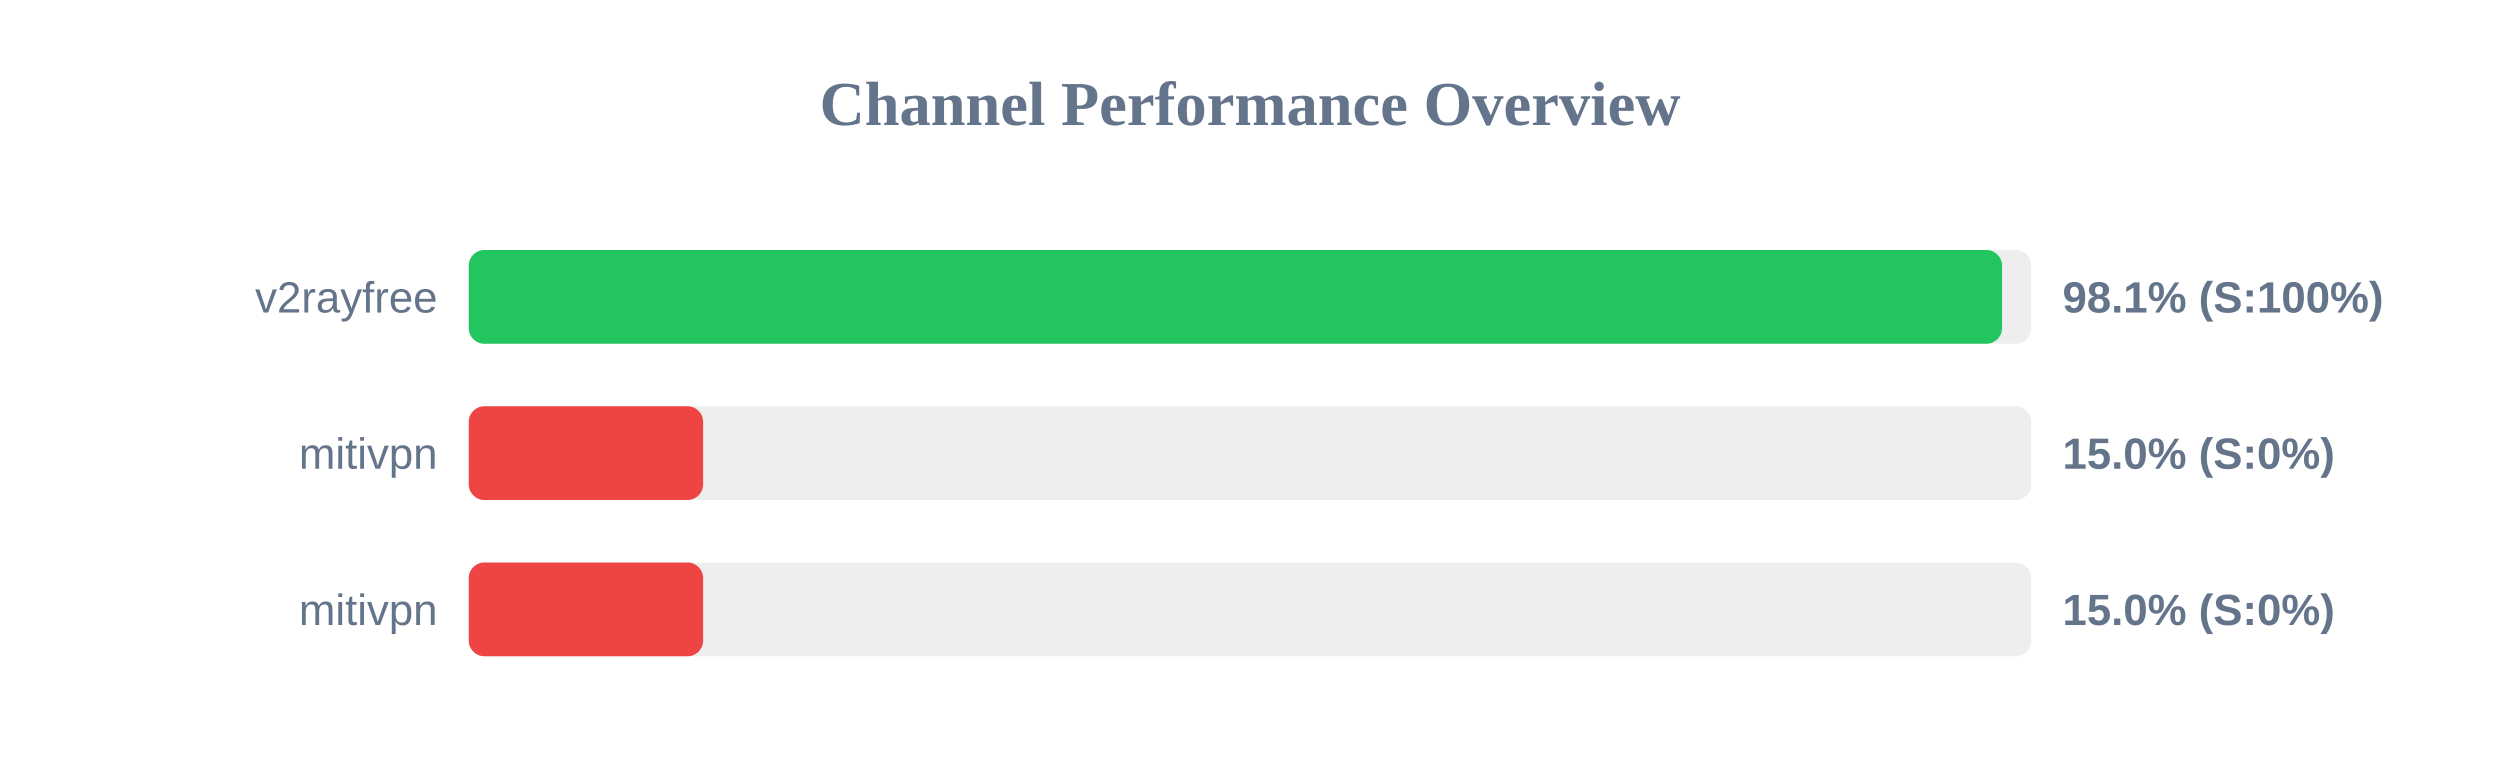
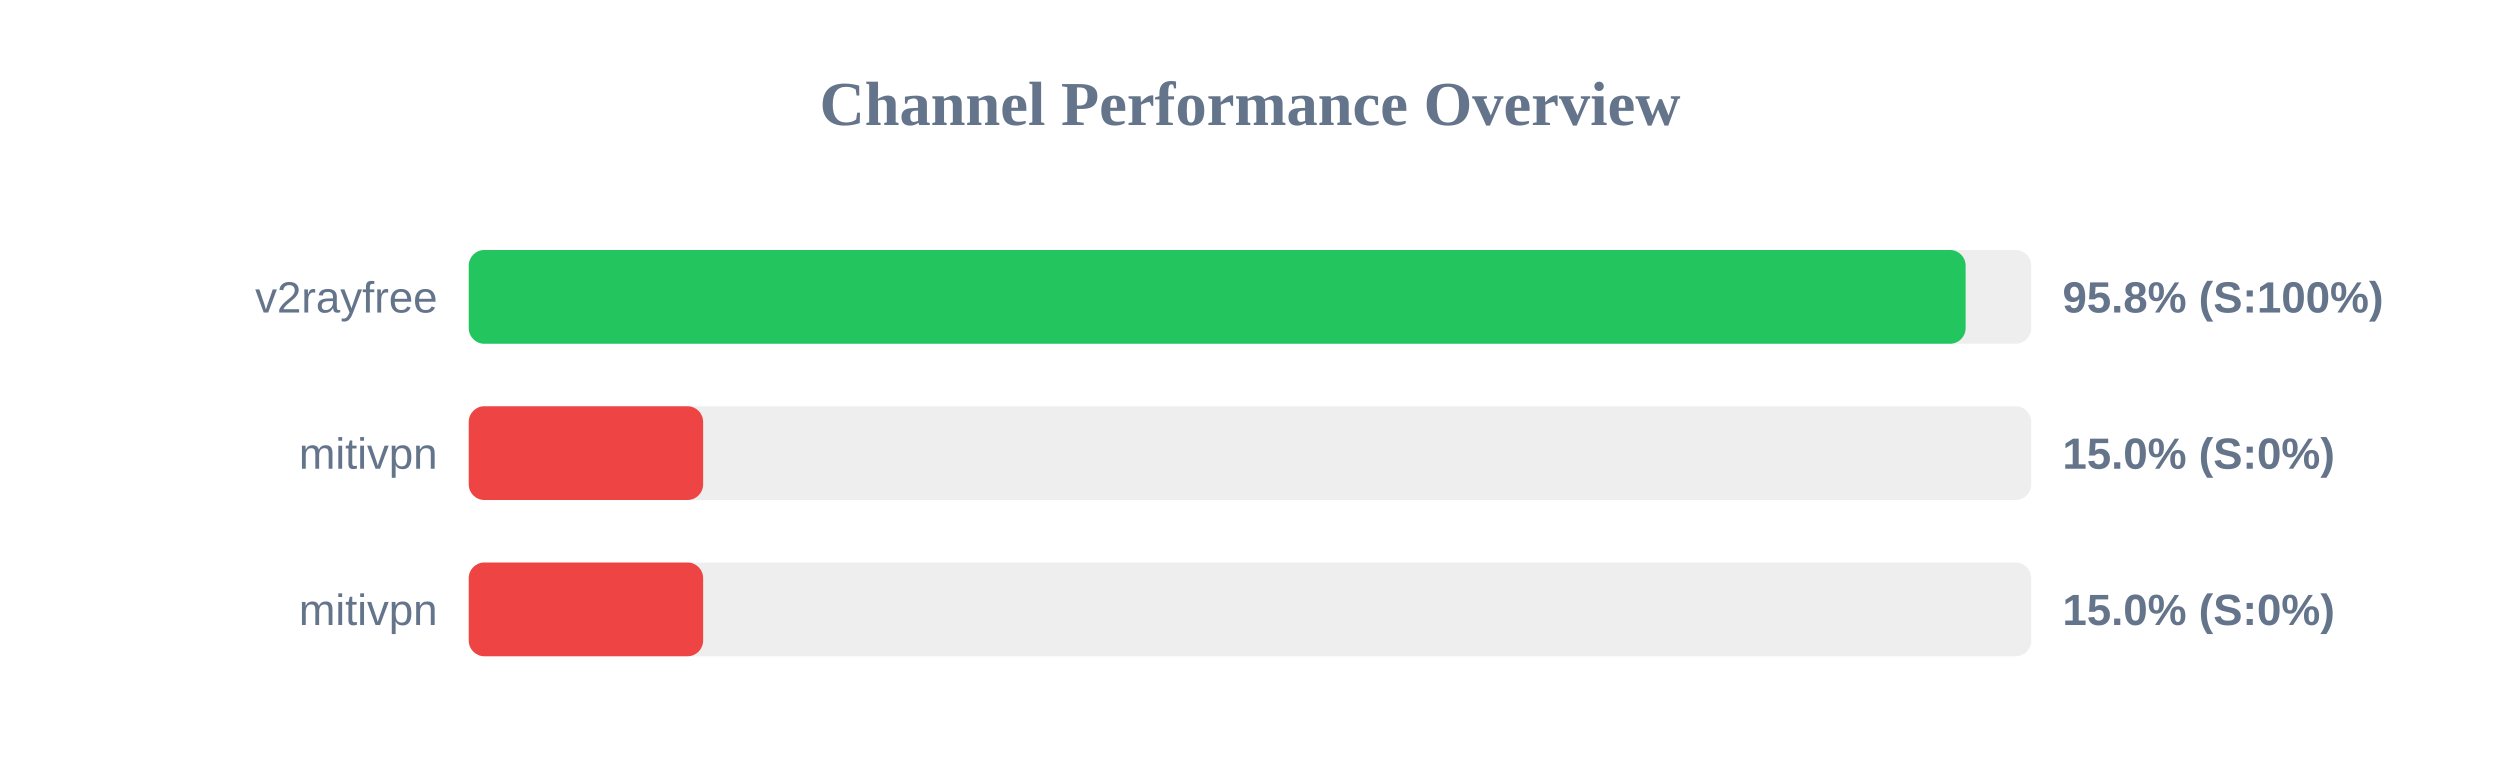
<svg xmlns="http://www.w3.org/2000/svg" width="800" height="250" version="1.1">
  <style>
        .row { font: 14px Arial; fill: #64748b; }
        .score { font: bold 14px Arial; fill: #64748b; }
    </style>
  <text x="400" y="40" text-anchor="middle" font-size="20px" font-weight="bold" fill="#64748b">Channel Performance Overview</text>
  <rect x="150" y="80" width="500" height="30" fill="#eee" rx="5" />
-   <rect x="150" y="80" width="490.65" height="30" fill="#22c55e" rx="5" />
+   <rect x="150" y="80" width="479.0" height="30" fill="#22c55e" rx="5" />
  <text x="140" y="100" text-anchor="end" class="row">v2rayfree</text>
-   <text x="660" y="100" text-anchor="start" class="score">98.1% (S:100%)</text>
+   <text x="660" y="100" text-anchor="start" class="score">95.8% (S:100%)</text>
  <rect x="150" y="130" width="500" height="30" fill="#eee" rx="5" />
  <rect x="150" y="130" width="75.0" height="30" fill="#ef4444" rx="5" />
  <text x="140" y="150" text-anchor="end" class="row">mitivpn</text>
  <text x="660" y="150" text-anchor="start" class="score">15.0% (S:0%)</text>
  <rect x="150" y="180" width="500" height="30" fill="#eee" rx="5" />
  <rect x="150" y="180" width="75.0" height="30" fill="#ef4444" rx="5" />
  <text x="140" y="200" text-anchor="end" class="row">mitivpn</text>
  <text x="660" y="200" text-anchor="start" class="score">15.0% (S:0%)</text>
</svg>
